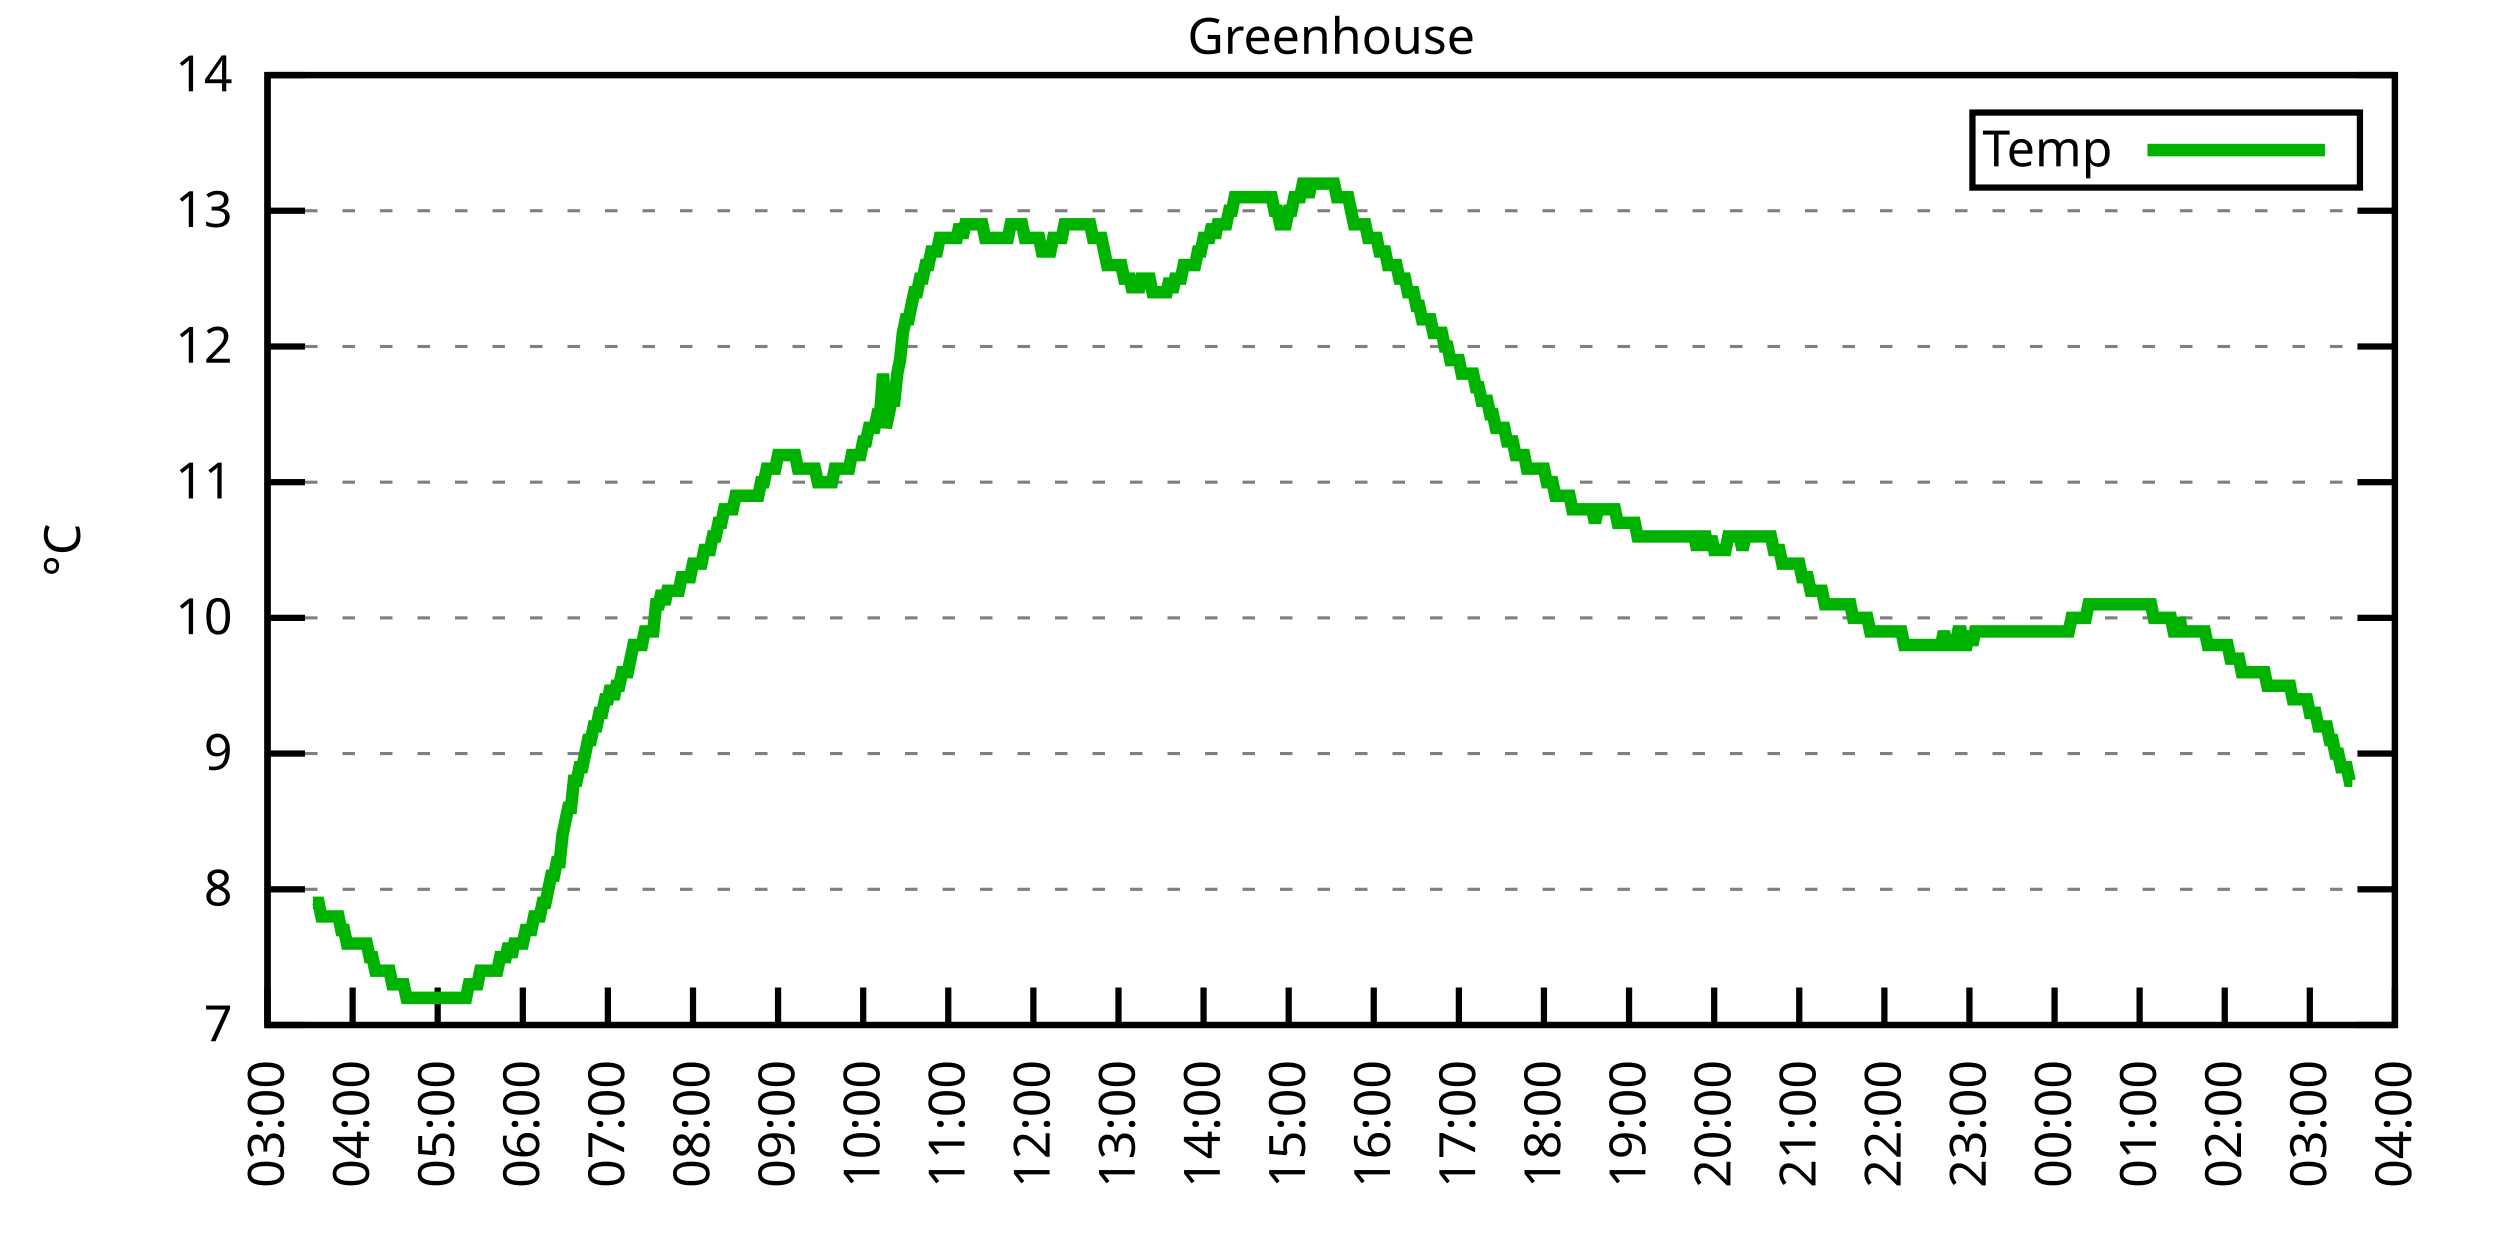
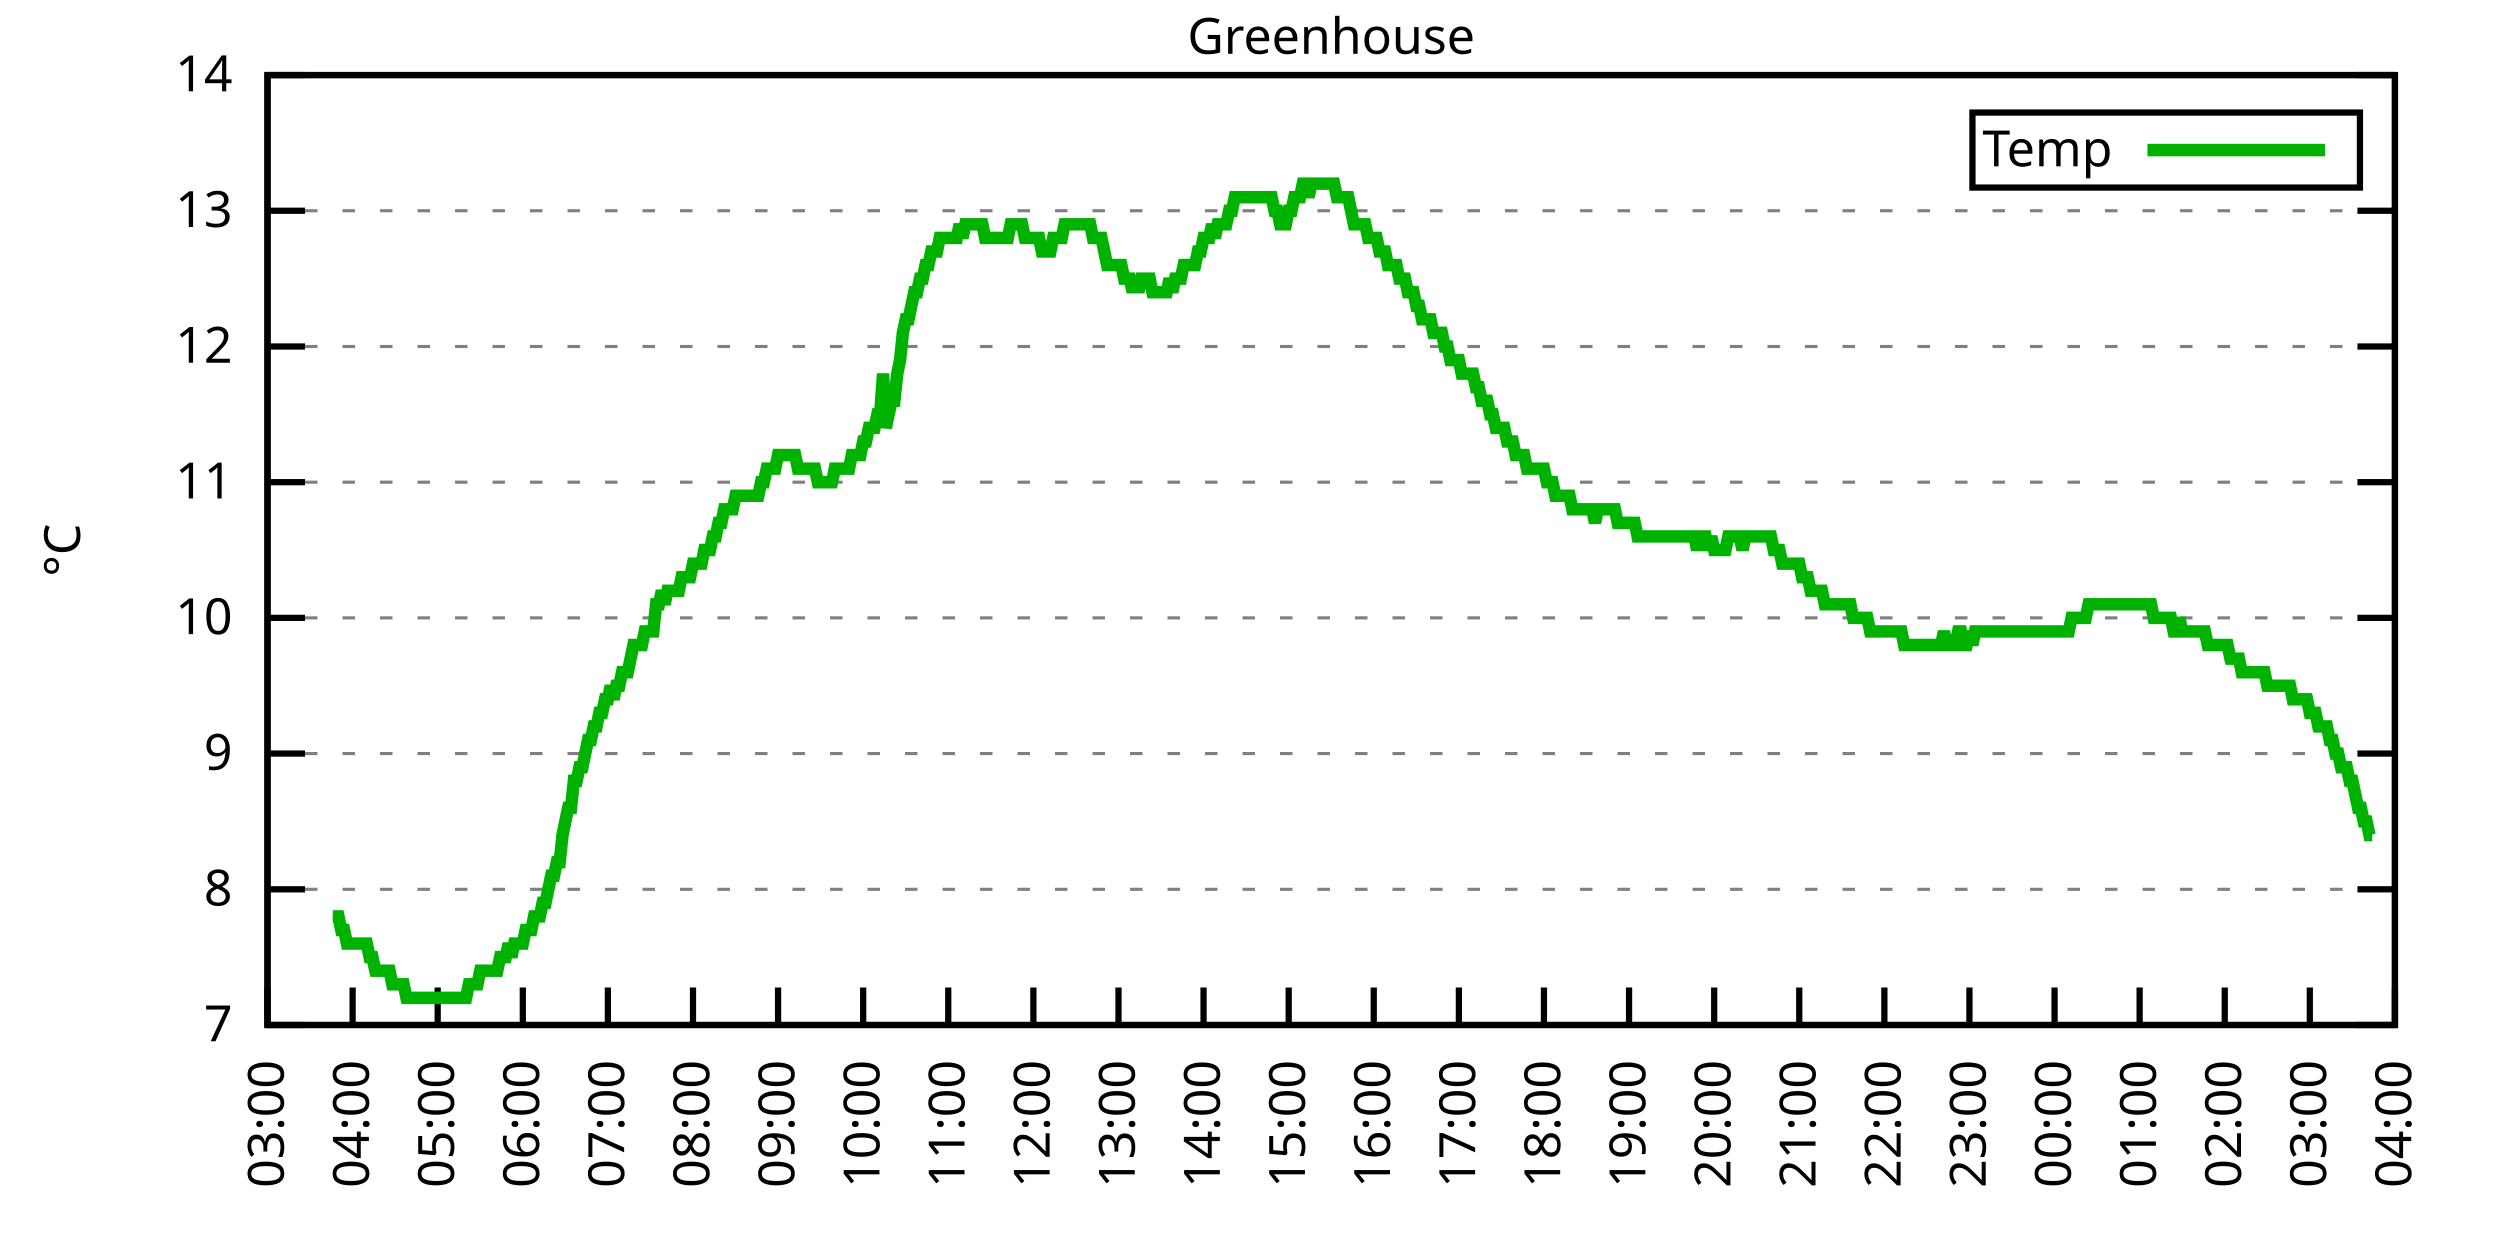
<svg xmlns="http://www.w3.org/2000/svg" xmlns:xlink="http://www.w3.org/1999/xlink" width="400" height="200" viewBox="0 0 400 200">
  <g id="gnuplot_canvas">
    <rect x="0" y="0" width="400" height="200" fill="none" />
    <defs>
      <circle id="gpDot" r="0.5" stroke-width="0.5" stroke="currentColor" />
      <path id="gpPt0" stroke-width="0.333" stroke="currentColor" d="M-1,0 h2 M0,-1 v2" />
      <path id="gpPt1" stroke-width="0.333" stroke="currentColor" d="M-1,-1 L1,1 M1,-1 L-1,1" />
      <path id="gpPt2" stroke-width="0.333" stroke="currentColor" d="M-1,0 L1,0 M0,-1 L0,1 M-1,-1 L1,1 M-1,1 L1,-1" />
      <rect id="gpPt3" stroke-width="0.333" stroke="currentColor" x="-1" y="-1" width="2" height="2" />
      <rect id="gpPt4" stroke-width="0.333" stroke="currentColor" fill="currentColor" x="-1" y="-1" width="2" height="2" />
      <circle id="gpPt5" stroke-width="0.333" stroke="currentColor" cx="0" cy="0" r="1" />
      <use xlink:href="#gpPt5" id="gpPt6" fill="currentColor" stroke="none" />
      <path id="gpPt7" stroke-width="0.333" stroke="currentColor" d="M0,-1.33 L-1.33,0.67 L1.33,0.67 z" />
      <use xlink:href="#gpPt7" id="gpPt8" fill="currentColor" stroke="none" />
      <use xlink:href="#gpPt7" id="gpPt9" stroke="currentColor" transform="rotate(180)" />
      <use xlink:href="#gpPt9" id="gpPt10" fill="currentColor" stroke="none" />
      <use xlink:href="#gpPt3" id="gpPt11" stroke="currentColor" transform="rotate(45)" />
      <use xlink:href="#gpPt11" id="gpPt12" fill="currentColor" stroke="none" />
      <path id="gpPt13" stroke-width="0.333" stroke="currentColor" d="M0,1.330 L1.265,0.411 L0.782,-1.067 L-0.782,-1.076 L-1.265,0.411 z" />
      <use xlink:href="#gpPt13" id="gpPt14" fill="currentColor" stroke="none" />
      <filter id="textbox" filterUnits="objectBoundingBox" x="0" y="0" height="1" width="1">
        <feFlood flood-color="white" flood-opacity="1" result="bgnd" />
        <feComposite in="SourceGraphic" in2="bgnd" operator="atop" />
      </filter>
      <filter id="greybox" filterUnits="objectBoundingBox" x="0" y="0" height="1" width="1">
        <feFlood flood-color="lightgrey" flood-opacity="1" result="grey" />
        <feComposite in="SourceGraphic" in2="grey" operator="atop" />
      </filter>
    </defs>
    <g fill="none" color="white" stroke="currentColor" stroke-width="1.00" stroke-linecap="butt" stroke-linejoin="miter">
</g>
    <g fill="none" color="black" stroke="currentColor" stroke-width="1.00" stroke-linecap="butt" stroke-linejoin="miter">
      <g stroke="none" shape-rendering="crispEdges">
        <polygon fill="rgb(255, 255, 255)" points="42.80,164.00 383.18,164.00 383.18,12.02 42.80,12.02 " />
      </g>
    </g>
    <g fill="none" color="black" stroke="currentColor" stroke-width="1.00" stroke-linecap="butt" stroke-linejoin="miter">
</g>
    <g fill="none" color="black" stroke="black" stroke-width="0.50" stroke-linecap="butt" stroke-linejoin="miter">
</g>
    <g fill="none" color="gray" stroke="currentColor" stroke-width="0.50" stroke-linecap="butt" stroke-linejoin="miter">
      <path stroke="gray" stroke-dasharray="2,4" class="gridline" d="M42.80,164.00 L383.19,164.00  " />
    </g>
    <g fill="none" color="gray" stroke="gray" stroke-width="1.00" stroke-linecap="butt" stroke-linejoin="miter">
</g>
    <g fill="none" color="black" stroke="currentColor" stroke-width="1.00" stroke-linecap="butt" stroke-linejoin="miter">
      <path stroke="black" d="M42.80,164.00 L48.80,164.00 M383.19,164.00 L377.19,164.00  " />
      <g transform="translate(37.20,166.60)" stroke="none" fill="black" font-family="Sans" font-size="8.00" text-anchor="end">
        <text>
          <tspan font-family="Sans"> 7</tspan>
        </text>
      </g>
    </g>
    <g fill="none" color="black" stroke="currentColor" stroke-width="1.00" stroke-linecap="butt" stroke-linejoin="miter">
</g>
    <g fill="none" color="black" stroke="black" stroke-width="0.50" stroke-linecap="butt" stroke-linejoin="miter">
</g>
    <g fill="none" color="gray" stroke="currentColor" stroke-width="0.50" stroke-linecap="butt" stroke-linejoin="miter">
      <path stroke="gray" stroke-dasharray="2,4" class="gridline" d="M42.80,142.29 L383.19,142.29  " />
    </g>
    <g fill="none" color="gray" stroke="gray" stroke-width="1.00" stroke-linecap="butt" stroke-linejoin="miter">
</g>
    <g fill="none" color="black" stroke="currentColor" stroke-width="1.00" stroke-linecap="butt" stroke-linejoin="miter">
      <path stroke="black" d="M42.80,142.29 L48.80,142.29 M383.19,142.29 L377.19,142.29  " />
      <g transform="translate(37.20,144.89)" stroke="none" fill="black" font-family="Sans" font-size="8.00" text-anchor="end">
        <text>
          <tspan font-family="Sans"> 8</tspan>
        </text>
      </g>
    </g>
    <g fill="none" color="black" stroke="currentColor" stroke-width="1.00" stroke-linecap="butt" stroke-linejoin="miter">
</g>
    <g fill="none" color="black" stroke="black" stroke-width="0.50" stroke-linecap="butt" stroke-linejoin="miter">
</g>
    <g fill="none" color="gray" stroke="currentColor" stroke-width="0.50" stroke-linecap="butt" stroke-linejoin="miter">
      <path stroke="gray" stroke-dasharray="2,4" class="gridline" d="M42.80,120.57 L383.19,120.57  " />
    </g>
    <g fill="none" color="gray" stroke="gray" stroke-width="1.00" stroke-linecap="butt" stroke-linejoin="miter">
</g>
    <g fill="none" color="black" stroke="currentColor" stroke-width="1.00" stroke-linecap="butt" stroke-linejoin="miter">
      <path stroke="black" d="M42.80,120.57 L48.80,120.57 M383.19,120.57 L377.19,120.57  " />
      <g transform="translate(37.20,123.17)" stroke="none" fill="black" font-family="Sans" font-size="8.00" text-anchor="end">
        <text>
          <tspan font-family="Sans"> 9</tspan>
        </text>
      </g>
    </g>
    <g fill="none" color="black" stroke="currentColor" stroke-width="1.00" stroke-linecap="butt" stroke-linejoin="miter">
</g>
    <g fill="none" color="black" stroke="black" stroke-width="0.50" stroke-linecap="butt" stroke-linejoin="miter">
</g>
    <g fill="none" color="gray" stroke="currentColor" stroke-width="0.50" stroke-linecap="butt" stroke-linejoin="miter">
      <path stroke="gray" stroke-dasharray="2,4" class="gridline" d="M42.80,98.86 L383.19,98.86  " />
    </g>
    <g fill="none" color="gray" stroke="gray" stroke-width="1.00" stroke-linecap="butt" stroke-linejoin="miter">
</g>
    <g fill="none" color="black" stroke="currentColor" stroke-width="1.00" stroke-linecap="butt" stroke-linejoin="miter">
      <path stroke="black" d="M42.80,98.86 L48.80,98.86 M383.19,98.86 L377.19,98.86  " />
      <g transform="translate(37.20,101.46)" stroke="none" fill="black" font-family="Sans" font-size="8.00" text-anchor="end">
        <text>
          <tspan font-family="Sans"> 10</tspan>
        </text>
      </g>
    </g>
    <g fill="none" color="black" stroke="currentColor" stroke-width="1.00" stroke-linecap="butt" stroke-linejoin="miter">
</g>
    <g fill="none" color="black" stroke="black" stroke-width="0.50" stroke-linecap="butt" stroke-linejoin="miter">
</g>
    <g fill="none" color="gray" stroke="currentColor" stroke-width="0.50" stroke-linecap="butt" stroke-linejoin="miter">
      <path stroke="gray" stroke-dasharray="2,4" class="gridline" d="M42.80,77.15 L383.19,77.15  " />
    </g>
    <g fill="none" color="gray" stroke="gray" stroke-width="1.00" stroke-linecap="butt" stroke-linejoin="miter">
</g>
    <g fill="none" color="black" stroke="currentColor" stroke-width="1.00" stroke-linecap="butt" stroke-linejoin="miter">
      <path stroke="black" d="M42.80,77.15 L48.80,77.15 M383.19,77.15 L377.19,77.15  " />
      <g transform="translate(37.20,79.75)" stroke="none" fill="black" font-family="Sans" font-size="8.00" text-anchor="end">
        <text>
          <tspan font-family="Sans"> 11</tspan>
        </text>
      </g>
    </g>
    <g fill="none" color="black" stroke="currentColor" stroke-width="1.00" stroke-linecap="butt" stroke-linejoin="miter">
</g>
    <g fill="none" color="black" stroke="black" stroke-width="0.50" stroke-linecap="butt" stroke-linejoin="miter">
</g>
    <g fill="none" color="gray" stroke="currentColor" stroke-width="0.50" stroke-linecap="butt" stroke-linejoin="miter">
      <path stroke="gray" stroke-dasharray="2,4" class="gridline" d="M42.80,55.44 L383.19,55.44  " />
    </g>
    <g fill="none" color="gray" stroke="gray" stroke-width="1.00" stroke-linecap="butt" stroke-linejoin="miter">
</g>
    <g fill="none" color="black" stroke="currentColor" stroke-width="1.00" stroke-linecap="butt" stroke-linejoin="miter">
      <path stroke="black" d="M42.80,55.44 L48.80,55.44 M383.19,55.44 L377.19,55.44  " />
      <g transform="translate(37.20,58.04)" stroke="none" fill="black" font-family="Sans" font-size="8.00" text-anchor="end">
        <text>
          <tspan font-family="Sans"> 12</tspan>
        </text>
      </g>
    </g>
    <g fill="none" color="black" stroke="currentColor" stroke-width="1.00" stroke-linecap="butt" stroke-linejoin="miter">
</g>
    <g fill="none" color="black" stroke="black" stroke-width="0.50" stroke-linecap="butt" stroke-linejoin="miter">
</g>
    <g fill="none" color="gray" stroke="currentColor" stroke-width="0.50" stroke-linecap="butt" stroke-linejoin="miter">
      <path stroke="gray" stroke-dasharray="2,4" class="gridline" d="M42.80,33.72 L383.19,33.72  " />
    </g>
    <g fill="none" color="gray" stroke="gray" stroke-width="1.00" stroke-linecap="butt" stroke-linejoin="miter">
</g>
    <g fill="none" color="black" stroke="currentColor" stroke-width="1.00" stroke-linecap="butt" stroke-linejoin="miter">
      <path stroke="black" d="M42.80,33.72 L48.80,33.72 M383.19,33.72 L377.19,33.72  " />
      <g transform="translate(37.20,36.32)" stroke="none" fill="black" font-family="Sans" font-size="8.00" text-anchor="end">
        <text>
          <tspan font-family="Sans"> 13</tspan>
        </text>
      </g>
    </g>
    <g fill="none" color="black" stroke="currentColor" stroke-width="1.00" stroke-linecap="butt" stroke-linejoin="miter">
</g>
    <g fill="none" color="black" stroke="black" stroke-width="0.50" stroke-linecap="butt" stroke-linejoin="miter">
</g>
    <g fill="none" color="gray" stroke="currentColor" stroke-width="0.50" stroke-linecap="butt" stroke-linejoin="miter">
      <path stroke="gray" stroke-dasharray="2,4" class="gridline" d="M42.80,12.01 L383.19,12.01  " />
    </g>
    <g fill="none" color="gray" stroke="gray" stroke-width="1.00" stroke-linecap="butt" stroke-linejoin="miter">
</g>
    <g fill="none" color="black" stroke="currentColor" stroke-width="1.00" stroke-linecap="butt" stroke-linejoin="miter">
      <path stroke="black" d="M42.80,12.01 L48.80,12.01 M383.19,12.01 L377.19,12.01  " />
      <g transform="translate(37.20,14.61)" stroke="none" fill="black" font-family="Sans" font-size="8.00" text-anchor="end">
        <text>
          <tspan font-family="Sans"> 14</tspan>
        </text>
      </g>
    </g>
    <g fill="none" color="black" stroke="currentColor" stroke-width="1.00" stroke-linecap="butt" stroke-linejoin="miter">
      <path stroke="black" d="M42.80,164.00 L42.80,158.00  " />
      <g transform="translate(45.40,169.60) rotate(270.00)" stroke="none" fill="black" font-family="Sans" font-size="8.00" text-anchor="end">
        <text>
          <tspan font-family="Sans">03:00</tspan>
        </text>
      </g>
    </g>
    <g fill="none" color="black" stroke="currentColor" stroke-width="1.00" stroke-linecap="butt" stroke-linejoin="miter">
      <path stroke="black" d="M56.42,164.00 L56.42,158.00  " />
      <g transform="translate(59.02,169.60) rotate(270.00)" stroke="none" fill="black" font-family="Sans" font-size="8.00" text-anchor="end">
        <text>
          <tspan font-family="Sans">04:00</tspan>
        </text>
      </g>
    </g>
    <g fill="none" color="black" stroke="currentColor" stroke-width="1.00" stroke-linecap="butt" stroke-linejoin="miter">
      <path stroke="black" d="M70.03,164.00 L70.03,158.00  " />
      <g transform="translate(72.63,169.60) rotate(270.00)" stroke="none" fill="black" font-family="Sans" font-size="8.00" text-anchor="end">
        <text>
          <tspan font-family="Sans">05:00</tspan>
        </text>
      </g>
    </g>
    <g fill="none" color="black" stroke="currentColor" stroke-width="1.00" stroke-linecap="butt" stroke-linejoin="miter">
      <path stroke="black" d="M83.65,164.00 L83.65,158.00  " />
      <g transform="translate(86.25,169.60) rotate(270.00)" stroke="none" fill="black" font-family="Sans" font-size="8.00" text-anchor="end">
        <text>
          <tspan font-family="Sans">06:00</tspan>
        </text>
      </g>
    </g>
    <g fill="none" color="black" stroke="currentColor" stroke-width="1.00" stroke-linecap="butt" stroke-linejoin="miter">
      <path stroke="black" d="M97.26,164.00 L97.26,158.00  " />
      <g transform="translate(99.86,169.60) rotate(270.00)" stroke="none" fill="black" font-family="Sans" font-size="8.00" text-anchor="end">
        <text>
          <tspan font-family="Sans">07:00</tspan>
        </text>
      </g>
    </g>
    <g fill="none" color="black" stroke="currentColor" stroke-width="1.00" stroke-linecap="butt" stroke-linejoin="miter">
      <path stroke="black" d="M110.88,164.00 L110.88,158.00  " />
      <g transform="translate(113.48,169.60) rotate(270.00)" stroke="none" fill="black" font-family="Sans" font-size="8.00" text-anchor="end">
        <text>
          <tspan font-family="Sans">08:00</tspan>
        </text>
      </g>
    </g>
    <g fill="none" color="black" stroke="currentColor" stroke-width="1.00" stroke-linecap="butt" stroke-linejoin="miter">
      <path stroke="black" d="M124.49,164.00 L124.49,158.00  " />
      <g transform="translate(127.09,169.60) rotate(270.00)" stroke="none" fill="black" font-family="Sans" font-size="8.00" text-anchor="end">
        <text>
          <tspan font-family="Sans">09:00</tspan>
        </text>
      </g>
    </g>
    <g fill="none" color="black" stroke="currentColor" stroke-width="1.00" stroke-linecap="butt" stroke-linejoin="miter">
      <path stroke="black" d="M138.11,164.00 L138.11,158.00  " />
      <g transform="translate(140.71,169.60) rotate(270.00)" stroke="none" fill="black" font-family="Sans" font-size="8.00" text-anchor="end">
        <text>
          <tspan font-family="Sans">10:00</tspan>
        </text>
      </g>
    </g>
    <g fill="none" color="black" stroke="currentColor" stroke-width="1.00" stroke-linecap="butt" stroke-linejoin="miter">
      <path stroke="black" d="M151.72,164.00 L151.72,158.00  " />
      <g transform="translate(154.32,169.60) rotate(270.00)" stroke="none" fill="black" font-family="Sans" font-size="8.00" text-anchor="end">
        <text>
          <tspan font-family="Sans">11:00</tspan>
        </text>
      </g>
    </g>
    <g fill="none" color="black" stroke="currentColor" stroke-width="1.00" stroke-linecap="butt" stroke-linejoin="miter">
      <path stroke="black" d="M165.34,164.00 L165.34,158.00  " />
      <g transform="translate(167.94,169.60) rotate(270.00)" stroke="none" fill="black" font-family="Sans" font-size="8.00" text-anchor="end">
        <text>
          <tspan font-family="Sans">12:00</tspan>
        </text>
      </g>
    </g>
    <g fill="none" color="black" stroke="currentColor" stroke-width="1.00" stroke-linecap="butt" stroke-linejoin="miter">
      <path stroke="black" d="M178.96,164.00 L178.96,158.00  " />
      <g transform="translate(181.56,169.60) rotate(270.00)" stroke="none" fill="black" font-family="Sans" font-size="8.00" text-anchor="end">
        <text>
          <tspan font-family="Sans">13:00</tspan>
        </text>
      </g>
    </g>
    <g fill="none" color="black" stroke="currentColor" stroke-width="1.00" stroke-linecap="butt" stroke-linejoin="miter">
      <path stroke="black" d="M192.57,164.00 L192.57,158.00  " />
      <g transform="translate(195.17,169.60) rotate(270.00)" stroke="none" fill="black" font-family="Sans" font-size="8.00" text-anchor="end">
        <text>
          <tspan font-family="Sans">14:00</tspan>
        </text>
      </g>
    </g>
    <g fill="none" color="black" stroke="currentColor" stroke-width="1.00" stroke-linecap="butt" stroke-linejoin="miter">
      <path stroke="black" d="M206.19,164.00 L206.19,158.00  " />
      <g transform="translate(208.79,169.60) rotate(270.00)" stroke="none" fill="black" font-family="Sans" font-size="8.00" text-anchor="end">
        <text>
          <tspan font-family="Sans">15:00</tspan>
        </text>
      </g>
    </g>
    <g fill="none" color="black" stroke="currentColor" stroke-width="1.00" stroke-linecap="butt" stroke-linejoin="miter">
      <path stroke="black" d="M219.80,164.00 L219.80,158.00  " />
      <g transform="translate(222.40,169.60) rotate(270.00)" stroke="none" fill="black" font-family="Sans" font-size="8.00" text-anchor="end">
        <text>
          <tspan font-family="Sans">16:00</tspan>
        </text>
      </g>
    </g>
    <g fill="none" color="black" stroke="currentColor" stroke-width="1.00" stroke-linecap="butt" stroke-linejoin="miter">
      <path stroke="black" d="M233.42,164.00 L233.42,158.00  " />
      <g transform="translate(236.02,169.60) rotate(270.00)" stroke="none" fill="black" font-family="Sans" font-size="8.00" text-anchor="end">
        <text>
          <tspan font-family="Sans">17:00</tspan>
        </text>
      </g>
    </g>
    <g fill="none" color="black" stroke="currentColor" stroke-width="1.00" stroke-linecap="butt" stroke-linejoin="miter">
      <path stroke="black" d="M247.03,164.00 L247.03,158.00  " />
      <g transform="translate(249.63,169.60) rotate(270.00)" stroke="none" fill="black" font-family="Sans" font-size="8.00" text-anchor="end">
        <text>
          <tspan font-family="Sans">18:00</tspan>
        </text>
      </g>
    </g>
    <g fill="none" color="black" stroke="currentColor" stroke-width="1.00" stroke-linecap="butt" stroke-linejoin="miter">
      <path stroke="black" d="M260.65,164.00 L260.65,158.00  " />
      <g transform="translate(263.25,169.60) rotate(270.00)" stroke="none" fill="black" font-family="Sans" font-size="8.00" text-anchor="end">
        <text>
          <tspan font-family="Sans">19:00</tspan>
        </text>
      </g>
    </g>
    <g fill="none" color="black" stroke="currentColor" stroke-width="1.00" stroke-linecap="butt" stroke-linejoin="miter">
      <path stroke="black" d="M274.27,164.00 L274.27,158.00  " />
      <g transform="translate(276.87,169.60) rotate(270.00)" stroke="none" fill="black" font-family="Sans" font-size="8.00" text-anchor="end">
        <text>
          <tspan font-family="Sans">20:00</tspan>
        </text>
      </g>
    </g>
    <g fill="none" color="black" stroke="currentColor" stroke-width="1.00" stroke-linecap="butt" stroke-linejoin="miter">
      <path stroke="black" d="M287.88,164.00 L287.88,158.00  " />
      <g transform="translate(290.48,169.60) rotate(270.00)" stroke="none" fill="black" font-family="Sans" font-size="8.00" text-anchor="end">
        <text>
          <tspan font-family="Sans">21:00</tspan>
        </text>
      </g>
    </g>
    <g fill="none" color="black" stroke="currentColor" stroke-width="1.00" stroke-linecap="butt" stroke-linejoin="miter">
      <path stroke="black" d="M301.50,164.00 L301.50,158.00  " />
      <g transform="translate(304.10,169.60) rotate(270.00)" stroke="none" fill="black" font-family="Sans" font-size="8.00" text-anchor="end">
        <text>
          <tspan font-family="Sans">22:00</tspan>
        </text>
      </g>
    </g>
    <g fill="none" color="black" stroke="currentColor" stroke-width="1.00" stroke-linecap="butt" stroke-linejoin="miter">
      <path stroke="black" d="M315.11,164.00 L315.11,158.00  " />
      <g transform="translate(317.71,169.60) rotate(270.00)" stroke="none" fill="black" font-family="Sans" font-size="8.00" text-anchor="end">
        <text>
          <tspan font-family="Sans">23:00</tspan>
        </text>
      </g>
    </g>
    <g fill="none" color="black" stroke="currentColor" stroke-width="1.00" stroke-linecap="butt" stroke-linejoin="miter">
      <path stroke="black" d="M328.73,164.00 L328.73,158.00  " />
      <g transform="translate(331.33,169.60) rotate(270.00)" stroke="none" fill="black" font-family="Sans" font-size="8.00" text-anchor="end">
        <text>
          <tspan font-family="Sans">00:00</tspan>
        </text>
      </g>
    </g>
    <g fill="none" color="black" stroke="currentColor" stroke-width="1.00" stroke-linecap="butt" stroke-linejoin="miter">
      <path stroke="black" d="M342.34,164.00 L342.34,158.00  " />
      <g transform="translate(344.94,169.60) rotate(270.00)" stroke="none" fill="black" font-family="Sans" font-size="8.00" text-anchor="end">
        <text>
          <tspan font-family="Sans">01:00</tspan>
        </text>
      </g>
    </g>
    <g fill="none" color="black" stroke="currentColor" stroke-width="1.00" stroke-linecap="butt" stroke-linejoin="miter">
      <path stroke="black" d="M355.96,164.00 L355.96,158.00  " />
      <g transform="translate(358.56,169.60) rotate(270.00)" stroke="none" fill="black" font-family="Sans" font-size="8.00" text-anchor="end">
        <text>
          <tspan font-family="Sans">02:00</tspan>
        </text>
      </g>
    </g>
    <g fill="none" color="black" stroke="currentColor" stroke-width="1.00" stroke-linecap="butt" stroke-linejoin="miter">
      <path stroke="black" d="M369.57,164.00 L369.57,158.00  " />
      <g transform="translate(372.17,169.60) rotate(270.00)" stroke="none" fill="black" font-family="Sans" font-size="8.00" text-anchor="end">
        <text>
          <tspan font-family="Sans">03:00</tspan>
        </text>
      </g>
    </g>
    <g fill="none" color="black" stroke="currentColor" stroke-width="1.00" stroke-linecap="butt" stroke-linejoin="miter">
      <path stroke="black" d="M383.19,164.00 L383.19,158.00  " />
      <g transform="translate(385.79,169.60) rotate(270.00)" stroke="none" fill="black" font-family="Sans" font-size="8.00" text-anchor="end">
        <text>
          <tspan font-family="Sans">04:00</tspan>
        </text>
      </g>
    </g>
    <g fill="none" color="black" stroke="currentColor" stroke-width="1.00" stroke-linecap="butt" stroke-linejoin="miter">
</g>
    <g fill="none" color="black" stroke="currentColor" stroke-width="1.00" stroke-linecap="butt" stroke-linejoin="miter">
      <path stroke="black" d="M42.80,12.01 L42.80,164.00 L383.19,164.00 L383.19,12.01 L42.80,12.01 Z  " />
    </g>
    <g fill="none" color="black" stroke="currentColor" stroke-width="1.00" stroke-linecap="butt" stroke-linejoin="miter">
</g>
    <g fill="none" color="black" stroke="currentColor" stroke-width="1.00" stroke-linecap="butt" stroke-linejoin="miter">
      <path stroke="black" d="M315.59,30.01 L315.59,18.01 L377.59,18.01 L377.59,30.01 L315.59,30.01 Z  " />
    </g>
    <g id="Greenhouse_plot_1">
      <g fill="none" color="white" stroke="black" stroke-width="2.00" stroke-linecap="butt" stroke-linejoin="miter">
</g>
      <g fill="none" color="black" stroke="currentColor" stroke-width="2.00" stroke-linecap="butt" stroke-linejoin="miter">
        <g transform="translate(337.99,26.61)" stroke="none" fill="black" font-family="Sans" font-size="8.00" text-anchor="end">
          <text>
            <tspan font-family="Sans">Temp</tspan>
          </text>
        </g>
      </g>
      <g fill="none" color="black" stroke="currentColor" stroke-width="2.00" stroke-linecap="butt" stroke-linejoin="miter">
-         <path stroke="rgb(  0, 178,   0)" d="M343.59,24.01 L371.99,24.01 M50.06,144.46 L50.52,144.46 L50.97,144.46 L51.42,146.63 L51.88,146.63 L52.33,146.63   L52.78,146.63 L53.24,146.63 L53.69,146.63 L54.15,146.63 L54.60,148.80 L55.05,148.80 L55.51,150.97 L55.96,150.97   L56.42,150.97 L56.87,150.97 L57.32,150.97 L57.78,150.97 L58.23,150.97 L58.68,150.97 L59.14,153.14 L59.59,153.14   L60.05,155.31 L60.50,155.31 L60.95,155.31 L61.41,155.31 L61.86,155.31 L62.32,155.31 L62.77,157.49 L63.22,157.49   L63.68,157.49 L64.13,157.49 L64.58,157.49 L65.04,159.66 L65.49,159.66 L65.95,159.66 L66.40,159.66 L66.85,159.66   L67.31,159.66 L67.76,159.66 L68.22,159.66 L68.67,159.66 L69.12,159.66 L69.58,159.66 L70.03,159.66 L70.49,159.66   L70.94,159.66 L71.39,159.66 L71.85,159.66 L72.30,159.66 L72.75,159.66 L73.21,159.66 L73.66,159.66 L74.12,159.66   L74.57,159.66 L75.02,157.49 L75.48,157.49 L75.93,157.49 L76.39,157.49 L76.84,155.31 L77.29,155.31 L77.75,155.31   L78.20,155.31 L78.65,155.31 L79.11,155.31 L79.56,155.31 L80.02,153.14 L80.47,153.14 L80.92,153.14 L81.38,150.97   L81.83,153.14 L82.29,150.97 L82.74,150.97 L83.19,150.97 L83.65,150.97 L84.10,148.80 L84.55,148.80 L85.01,148.80   L85.46,146.63 L85.92,146.63 L86.37,146.63 L86.82,144.46 L87.28,144.46 L87.73,142.29 L88.19,140.12 L88.64,140.12   L89.09,137.94 L89.55,137.94 L90.00,133.60 L90.45,131.43 L90.91,129.26 L91.36,129.26 L91.82,124.92 L92.27,124.92   L92.72,122.75 L93.18,122.75 L93.63,120.57 L94.09,118.40 L94.54,118.40 L94.99,116.23 L95.45,116.23 L95.90,114.06   L96.35,114.06 L96.81,111.89 L97.26,111.89 L97.72,109.72 L98.17,111.89 L98.62,109.72 L99.08,109.72 L99.53,107.55   L99.99,107.55 L100.44,107.55 L100.89,105.38 L101.35,103.20 L101.80,103.20 L102.25,103.20 L102.71,103.20 L103.16,101.03   L103.62,101.03 L104.07,101.03 L104.52,101.03 L104.98,96.69 L105.43,96.69 L105.89,94.52 L106.34,96.69 L106.79,94.52   L107.25,94.52 L107.70,94.52 L108.15,94.52 L108.61,94.52 L109.06,92.35 L109.52,92.35 L109.97,92.35 L110.42,92.35   L110.88,90.18 L111.33,90.18 L111.79,90.18 L112.24,90.18 L112.69,88.00 L113.15,88.00 L113.60,88.00 L114.05,85.83   L114.51,85.83 L114.96,83.66 L115.42,83.66 L115.87,81.49 L116.32,81.49 L116.78,81.49 L117.23,81.49 L117.69,79.32   L118.14,79.32 L118.59,79.32 L119.05,79.32 L119.50,79.32 L119.96,79.32 L120.41,79.32 L120.86,79.32 L121.32,79.32   L121.77,77.15 L122.22,77.15 L122.68,74.98 L123.13,74.98 L123.59,74.98 L124.04,74.98 L124.49,72.81 L124.95,72.81   L125.40,72.81 L125.86,72.81 L126.31,72.81 L126.76,72.81 L127.22,72.81 L127.67,74.98 L128.12,74.98 L128.58,74.98   L129.03,74.98 L129.49,74.98 L129.94,74.98 L130.39,74.98 L130.85,77.15 L131.30,77.15 L131.76,77.15 L132.21,77.15   L132.66,77.15 L133.12,77.15 L133.57,74.98 L134.02,74.98 L134.48,74.98 L134.93,74.98 L135.39,74.98 L135.84,74.98   L136.29,72.81 L136.75,72.81 L137.20,72.81 L137.66,72.81 L138.11,70.63 L138.56,70.63 L139.02,68.46 L139.47,68.46   L139.92,68.46 L140.38,66.29 L140.83,66.29 L141.29,59.78 L141.74,68.46 L142.19,66.29 L142.65,64.12 L143.10,64.12   L143.56,59.78 L144.01,57.61 L144.46,53.26 L144.92,51.09 L145.37,51.09 L145.82,48.92 L146.28,46.75 L146.73,46.75   L147.19,44.58 L147.64,44.58 L148.09,42.41 L148.55,42.41 L149.00,40.24 L149.46,40.24 L149.91,40.24 L150.36,38.07   L150.82,38.07 L151.27,38.07 L151.72,38.07 L152.18,38.07 L152.63,38.07 L153.09,38.07 L153.54,35.89 L153.99,38.07   L154.45,35.89 L154.90,35.89 L155.36,35.89 L155.81,35.89 L156.26,35.89 L156.72,35.89 L157.17,35.89 L157.62,38.07   L158.08,38.07 L158.53,38.07 L158.99,38.07 L159.44,38.07 L159.89,38.07 L160.35,38.07 L160.80,38.07 L161.26,38.07   L161.71,35.89 L162.16,35.89 L162.62,35.89 L163.07,35.89 L163.52,35.89 L163.98,38.07 L164.43,38.07 L164.89,38.07   L165.34,38.07 L165.79,38.07 L166.25,38.07 L166.70,40.24 L167.16,40.24 L167.61,40.24 L168.06,40.24 L168.52,38.07   L168.97,38.07 L169.43,38.07 L169.88,38.07 L170.33,35.89 L170.79,35.89 L171.24,35.89 L171.69,35.89 L172.15,35.89   L172.60,35.89 L173.06,35.89 L173.51,35.89 L173.96,35.89 L174.42,35.89 L174.87,38.07 L175.33,38.07 L175.78,38.07   L176.23,38.07 L176.69,40.24 L177.14,42.41 L177.59,42.41 L178.05,42.41 L178.50,42.41 L178.96,42.41 L179.41,42.41   L179.86,44.58 L180.32,44.58 L180.77,44.58 L181.23,46.75 L181.68,44.58 L182.13,46.75 L182.59,44.58 L183.04,44.58   L183.49,44.58 L183.95,44.58 L184.40,46.75 L184.86,46.75 L185.31,46.75 L185.76,46.75 L186.22,46.75 L186.67,46.75   L187.13,44.58 L187.58,46.75 L188.03,44.58 L188.49,44.58 L188.94,44.58 L189.39,42.41 L189.85,42.41 L190.30,42.41   L190.76,42.41 L191.21,42.41 L191.66,40.24 L192.12,40.24 L192.57,38.07 L193.03,38.07 L193.48,38.07 L193.93,35.89   L194.39,38.07 L194.84,35.89 L195.29,35.89 L195.75,35.89 L196.20,35.89 L196.66,33.72 L197.11,33.72 L197.56,31.55   L198.02,31.55 L198.47,31.55 L198.93,31.55 L199.38,31.55 L199.83,31.55 L200.29,31.55 L200.74,31.55 L201.19,31.55   L201.65,31.55 L202.10,31.55 L202.56,31.55 L203.01,31.55 L203.46,31.55 L203.92,33.72 L204.37,33.72 L204.83,35.89   L205.28,35.89 L205.73,35.89 L206.19,33.72 L206.64,33.72 L207.09,31.55 L207.55,31.55 L208.00,31.55 L208.46,29.38   L208.91,29.38 L209.36,31.55 L209.82,29.38 L210.27,29.38 L210.73,29.38 L211.18,29.38 L211.63,29.38 L212.09,29.38   L212.54,29.38 L213.00,29.38 L213.45,29.38 L213.90,31.55 L214.36,31.55 L214.81,31.55 L215.26,31.55 L215.72,31.55   L216.17,33.72 L216.63,35.89 L217.08,35.89 L217.53,35.89 L217.99,35.89 L218.44,35.89 L218.90,38.07 L219.35,38.07   L219.80,38.07 L220.26,38.07 L220.71,40.24 L221.16,40.24 L221.62,40.24 L222.07,42.41 L222.53,42.41 L222.98,42.41   L223.43,42.41 L223.89,44.58 L224.34,44.58 L224.80,44.58 L225.25,46.75 L225.70,46.75 L226.16,46.75 L226.61,48.92   L227.06,48.92 L227.52,51.09 L227.97,51.09 L228.43,51.09 L228.88,51.09 L229.33,53.26 L229.79,53.26 L230.24,53.26   L230.70,53.26 L231.15,55.44 L231.60,55.44 L232.06,57.61 L232.51,57.61 L232.96,57.61 L233.42,57.61 L233.87,59.78   L234.33,59.78 L234.78,59.78 L235.23,59.78 L235.69,59.78 L236.14,61.95 L236.60,61.95 L237.05,64.12 L237.50,64.12   L237.96,64.12 L238.41,66.29 L238.86,66.29 L239.32,68.46 L239.77,68.46 L240.23,68.46 L240.68,68.46 L241.13,70.63   L241.59,70.63 L242.04,70.63 L242.50,72.81 L242.95,72.81 L243.40,72.81 L243.86,72.81 L244.31,74.98 L244.76,74.98   L245.22,74.98 L245.67,74.98 L246.13,74.98 L246.58,74.98 L247.03,74.98 L247.49,77.15 L247.94,77.15 L248.40,77.15   L248.85,79.32 L249.30,79.32 L249.76,79.32 L250.21,79.32 L250.66,79.32 L251.12,79.32 L251.57,81.49 L252.03,81.49   L252.48,81.49 L252.93,81.49 L253.39,81.49 L253.84,81.49 L254.30,81.49 L254.75,81.49 L255.20,83.66 L255.66,81.49   L256.11,81.49 L256.56,81.49 L257.02,81.49 L257.47,81.49 L257.93,81.49 L258.38,81.49 L258.83,83.66 L259.29,83.66   L259.74,83.66 L260.20,83.66 L260.65,83.66 L261.10,83.66 L261.56,83.66 L262.01,85.83 L262.47,85.83 L262.92,85.83   L263.37,85.83 L263.83,85.83 L264.28,85.83 L264.73,85.83 L265.19,85.83 L265.64,85.83 L266.10,85.83 L266.55,85.83   L267.00,85.83 L267.46,85.83 L267.91,85.83 L268.37,85.83 L268.82,85.83 L269.27,85.83 L269.73,85.83 L270.18,85.83   L270.63,85.83 L271.09,85.83 L271.54,88.00 L272.00,85.83 L272.45,85.83 L272.90,85.83 L273.36,88.00 L273.81,85.83   L274.27,88.00 L274.72,88.00 L275.17,88.00 L275.63,88.00 L276.08,88.00 L276.53,85.83 L276.99,85.83 L277.44,85.83   L277.90,85.83 L278.35,85.83 L278.80,88.00 L279.26,85.83 L279.71,85.83 L280.17,85.83 L280.62,85.83 L281.07,85.83   L281.53,85.83 L281.98,85.83 L282.43,85.83 L282.89,85.83 L283.34,85.83 L283.80,88.00 L284.25,88.00 L284.70,88.00   L285.16,90.18 L285.61,90.18 L286.07,90.18 L286.52,90.18 L286.97,90.18 L287.43,90.18 L287.88,90.18 L288.33,92.35   L288.79,92.35 L289.24,92.35 L289.70,94.52 L290.15,94.52 L290.60,94.52 L291.06,94.52 L291.51,94.52 L291.97,96.69   L292.42,96.69 L292.87,96.69 L293.33,96.69 L293.78,96.69 L294.23,96.69 L294.69,96.69 L295.14,96.69 L295.60,96.69   L296.05,96.69 L296.50,98.86 L296.96,98.86 L297.41,98.86 L297.87,98.86 L298.32,98.86 L298.77,98.86 L299.23,101.03   L299.68,101.03 L300.13,101.03 L300.59,101.03 L301.04,101.03 L301.50,101.03 L301.95,101.03 L302.40,101.03 L302.86,101.03   L303.31,101.03 L303.77,101.03 L304.22,101.03 L304.67,103.20 L305.13,103.20 L305.58,103.20 L306.03,103.20 L306.49,103.20   L306.94,103.20 L307.40,103.20 L307.85,103.20 L308.30,103.20 L308.76,103.20 L309.21,103.20 L309.67,103.20 L310.12,103.20   L310.57,103.20 L311.03,101.03 L311.48,103.20 L311.94,103.20 L312.39,103.20 L312.84,103.20 L313.30,101.03 L313.75,101.03   L314.20,103.20 L314.66,103.20 L315.11,101.03 L315.57,103.20 L316.02,101.03 L316.47,101.03 L316.93,101.03 L317.38,101.03   L317.84,101.03 L318.29,101.03 L318.74,101.03 L319.20,101.03 L319.65,101.03 L320.10,101.03 L320.56,101.03 L321.01,101.03   L321.47,101.03 L321.92,101.03 L322.37,101.03 L322.83,101.03 L323.28,101.03 L323.74,101.03 L324.19,101.03 L324.64,101.03   L325.10,101.03 L325.55,101.03 L326.00,101.03 L326.46,101.03 L326.91,101.03 L327.37,101.03 L327.82,101.03 L328.27,101.03   L328.73,101.03 L329.18,101.03 L329.64,101.03 L330.09,101.03 L330.54,101.03 L331.00,101.03 L331.45,98.86 L331.90,98.86   L332.36,98.86 L332.81,98.86 L333.27,98.86 L333.72,98.86 L334.17,96.69 L334.63,96.69 L335.08,96.69 L335.54,96.69   L335.99,96.69 L336.44,96.69 L336.90,96.69 L337.35,96.69 L337.80,96.69 L338.26,96.69 L338.71,96.69 L339.17,96.69   L339.62,96.69 L340.07,96.69 L340.53,96.69 L340.98,96.69 L341.44,96.69 L341.89,96.69 L342.34,96.69 L342.80,96.69   L343.25,96.69 L343.70,96.69 L344.16,96.69 L344.61,98.86 L345.07,98.86 L345.52,98.86 L345.97,98.86 L346.43,98.86   L346.88,98.86 L347.34,98.86 L347.79,101.03 L348.24,101.03 L348.70,98.86 L349.15,101.03 L349.60,101.03 L350.06,101.03   L350.51,101.03 L350.97,101.03 L351.42,101.03 L351.87,101.03 L352.33,101.03 L352.78,101.03 L353.24,103.20 L353.69,103.20   L354.14,103.20 L354.60,103.20 L355.05,103.20 L355.50,103.20 L355.96,103.20 L356.41,103.20 L356.87,105.38 L357.32,105.38   L357.77,105.38 L358.23,105.38 L358.68,107.55 L359.14,107.55 L359.59,107.55 L360.04,107.55 L360.50,107.55 L360.95,107.55   L361.41,107.55 L361.86,107.55 L362.31,107.55 L362.77,109.72 L363.22,109.72 L363.67,109.72 L364.13,109.72 L364.58,109.72   L365.04,109.72 L365.49,109.72 L365.94,109.72 L366.40,109.72 L366.85,111.89 L367.31,111.89 L367.76,111.89 L368.21,111.89   L368.67,111.89 L369.12,111.89 L369.57,114.06 L370.03,114.06 L370.48,114.06 L370.94,116.23 L371.39,116.23 L371.84,116.23   L372.30,116.23 L372.75,118.40 L373.21,118.40 L373.66,120.57 L374.11,120.57 L374.57,122.75 L375.02,122.75 L375.47,122.75   L375.93,124.92 L376.38,124.92  " />
+         <path stroke="rgb(  0, 178,   0)" d="M343.59,24.01 L371.99,24.01 M53.24,146.63 L53.69,146.63 L54.15,146.63 L54.60,148.80 L55.05,148.80 L55.51,150.97   L55.96,150.97 L56.42,150.97 L56.87,150.97 L57.32,150.97 L57.78,150.97 L58.23,150.97 L58.68,150.97 L59.14,153.14   L59.59,153.14 L60.05,155.31 L60.50,155.31 L60.95,155.31 L61.41,155.31 L61.86,155.31 L62.32,155.31 L62.77,157.49   L63.22,157.49 L63.68,157.49 L64.13,157.49 L64.58,157.49 L65.04,159.66 L65.49,159.66 L65.95,159.66 L66.40,159.66   L66.85,159.66 L67.31,159.66 L67.76,159.66 L68.22,159.66 L68.67,159.66 L69.12,159.66 L69.58,159.66 L70.03,159.66   L70.49,159.66 L70.94,159.66 L71.39,159.66 L71.85,159.66 L72.30,159.66 L72.75,159.66 L73.21,159.66 L73.66,159.66   L74.12,159.66 L74.57,159.66 L75.02,157.49 L75.48,157.49 L75.93,157.49 L76.39,157.49 L76.84,155.31 L77.29,155.31   L77.75,155.31 L78.20,155.31 L78.65,155.31 L79.11,155.31 L79.56,155.31 L80.02,153.14 L80.47,153.14 L80.92,153.14   L81.38,150.97 L81.83,153.14 L82.29,150.97 L82.74,150.97 L83.19,150.97 L83.65,150.97 L84.10,148.80 L84.55,148.80   L85.01,148.80 L85.46,146.63 L85.92,146.63 L86.37,146.63 L86.82,144.46 L87.28,144.46 L87.73,142.29 L88.19,140.12   L88.64,140.12 L89.09,137.94 L89.55,137.94 L90.00,133.60 L90.45,131.43 L90.91,129.26 L91.36,129.26 L91.82,124.92   L92.27,124.92 L92.72,122.75 L93.18,122.75 L93.63,120.57 L94.09,118.40 L94.54,118.40 L94.99,116.23 L95.45,116.23   L95.90,114.06 L96.35,114.06 L96.81,111.89 L97.26,111.89 L97.72,109.72 L98.17,111.89 L98.62,109.72 L99.08,109.72   L99.53,107.55 L99.99,107.55 L100.44,107.55 L100.89,105.38 L101.35,103.20 L101.80,103.20 L102.25,103.20 L102.71,103.20   L103.16,101.03 L103.62,101.03 L104.07,101.03 L104.52,101.03 L104.98,96.69 L105.43,96.69 L105.89,94.52 L106.34,96.69   L106.79,94.52 L107.25,94.52 L107.70,94.52 L108.15,94.52 L108.61,94.52 L109.06,92.35 L109.52,92.35 L109.97,92.35   L110.42,92.35 L110.88,90.18 L111.33,90.18 L111.79,90.18 L112.24,90.18 L112.69,88.00 L113.15,88.00 L113.60,88.00   L114.05,85.83 L114.51,85.83 L114.96,83.66 L115.42,83.66 L115.87,81.49 L116.32,81.49 L116.78,81.49 L117.23,81.49   L117.69,79.32 L118.14,79.32 L118.59,79.32 L119.05,79.32 L119.50,79.32 L119.96,79.32 L120.41,79.32 L120.86,79.32   L121.32,79.32 L121.77,77.15 L122.22,77.15 L122.68,74.98 L123.13,74.98 L123.59,74.98 L124.04,74.98 L124.49,72.81   L124.95,72.81 L125.40,72.81 L125.86,72.81 L126.31,72.81 L126.76,72.81 L127.22,72.81 L127.67,74.98 L128.12,74.98   L128.58,74.98 L129.03,74.98 L129.49,74.98 L129.94,74.98 L130.39,74.98 L130.85,77.15 L131.30,77.15 L131.76,77.15   L132.21,77.15 L132.66,77.15 L133.12,77.15 L133.57,74.98 L134.02,74.98 L134.48,74.98 L134.93,74.98 L135.39,74.98   L135.84,74.98 L136.29,72.81 L136.75,72.81 L137.20,72.81 L137.66,72.81 L138.11,70.63 L138.56,70.63 L139.02,68.46   L139.47,68.46 L139.92,68.46 L140.38,66.29 L140.83,66.29 L141.29,59.78 L141.74,68.46 L142.19,66.29 L142.65,64.12   L143.10,64.12 L143.56,59.78 L144.01,57.61 L144.46,53.26 L144.92,51.09 L145.37,51.09 L145.82,48.92 L146.28,46.75   L146.73,46.75 L147.19,44.58 L147.64,44.58 L148.09,42.41 L148.55,42.41 L149.00,40.24 L149.46,40.24 L149.91,40.24   L150.36,38.07 L150.82,38.07 L151.27,38.07 L151.72,38.07 L152.18,38.07 L152.63,38.07 L153.09,38.07 L153.54,35.89   L153.99,38.07 L154.45,35.89 L154.90,35.89 L155.36,35.89 L155.81,35.89 L156.26,35.89 L156.72,35.89 L157.17,35.89   L157.62,38.07 L158.08,38.07 L158.53,38.07 L158.99,38.07 L159.44,38.07 L159.89,38.07 L160.35,38.07 L160.80,38.07   L161.26,38.07 L161.71,35.89 L162.16,35.89 L162.62,35.89 L163.07,35.89 L163.52,35.89 L163.98,38.07 L164.43,38.07   L164.89,38.07 L165.34,38.07 L165.79,38.07 L166.25,38.07 L166.70,40.24 L167.16,40.24 L167.61,40.24 L168.06,40.24   L168.52,38.07 L168.97,38.07 L169.43,38.07 L169.88,38.07 L170.33,35.89 L170.79,35.89 L171.24,35.89 L171.69,35.89   L172.15,35.89 L172.60,35.89 L173.06,35.89 L173.51,35.89 L173.96,35.89 L174.42,35.89 L174.87,38.07 L175.33,38.07   L175.78,38.07 L176.23,38.07 L176.69,40.24 L177.14,42.41 L177.59,42.41 L178.05,42.41 L178.50,42.41 L178.96,42.41   L179.41,42.41 L179.86,44.58 L180.32,44.58 L180.77,44.58 L181.23,46.75 L181.68,44.58 L182.13,46.75 L182.59,44.58   L183.04,44.58 L183.49,44.58 L183.95,44.58 L184.40,46.75 L184.86,46.75 L185.31,46.75 L185.76,46.75 L186.22,46.75   L186.67,46.75 L187.13,44.58 L187.58,46.75 L188.03,44.58 L188.49,44.58 L188.94,44.58 L189.39,42.41 L189.85,42.41   L190.30,42.41 L190.76,42.41 L191.21,42.41 L191.66,40.24 L192.12,40.24 L192.57,38.07 L193.03,38.07 L193.48,38.07   L193.93,35.89 L194.39,38.07 L194.84,35.89 L195.29,35.89 L195.75,35.89 L196.20,35.89 L196.66,33.72 L197.11,33.72   L197.56,31.55 L198.02,31.55 L198.47,31.55 L198.93,31.55 L199.38,31.55 L199.83,31.55 L200.29,31.55 L200.74,31.55   L201.19,31.55 L201.65,31.55 L202.10,31.55 L202.56,31.55 L203.01,31.55 L203.46,31.55 L203.92,33.72 L204.37,33.72   L204.83,35.89 L205.28,35.89 L205.73,35.89 L206.19,33.72 L206.64,33.72 L207.09,31.55 L207.55,31.55 L208.00,31.55   L208.46,29.38 L208.91,29.38 L209.36,31.55 L209.82,29.38 L210.27,29.38 L210.73,29.38 L211.18,29.38 L211.63,29.38   L212.09,29.38 L212.54,29.38 L213.00,29.38 L213.45,29.38 L213.90,31.55 L214.36,31.55 L214.81,31.55 L215.26,31.55   L215.72,31.55 L216.17,33.72 L216.63,35.89 L217.08,35.89 L217.53,35.89 L217.99,35.89 L218.44,35.89 L218.90,38.07   L219.35,38.07 L219.80,38.07 L220.26,38.07 L220.71,40.24 L221.16,40.24 L221.62,40.24 L222.07,42.41 L222.53,42.41   L222.98,42.41 L223.43,42.41 L223.89,44.58 L224.34,44.58 L224.80,44.58 L225.25,46.75 L225.70,46.75 L226.16,46.75   L226.61,48.92 L227.06,48.92 L227.52,51.09 L227.97,51.09 L228.43,51.09 L228.88,51.09 L229.33,53.26 L229.79,53.26   L230.24,53.26 L230.70,53.26 L231.15,55.44 L231.60,55.44 L232.06,57.61 L232.51,57.61 L232.96,57.61 L233.42,57.61   L233.87,59.78 L234.33,59.78 L234.78,59.78 L235.23,59.78 L235.69,59.78 L236.14,61.95 L236.60,61.95 L237.05,64.12   L237.50,64.12 L237.96,64.12 L238.41,66.29 L238.86,66.29 L239.32,68.46 L239.77,68.46 L240.23,68.46 L240.68,68.46   L241.13,70.63 L241.59,70.63 L242.04,70.63 L242.50,72.81 L242.95,72.81 L243.40,72.81 L243.86,72.81 L244.31,74.98   L244.76,74.98 L245.22,74.98 L245.67,74.98 L246.13,74.98 L246.58,74.98 L247.03,74.98 L247.49,77.15 L247.94,77.15   L248.40,77.15 L248.85,79.32 L249.30,79.32 L249.76,79.32 L250.21,79.32 L250.66,79.32 L251.12,79.32 L251.57,81.49   L252.03,81.49 L252.48,81.49 L252.93,81.49 L253.39,81.49 L253.84,81.49 L254.30,81.49 L254.75,81.49 L255.20,83.66   L255.66,81.49 L256.11,81.49 L256.56,81.49 L257.02,81.49 L257.47,81.49 L257.93,81.49 L258.38,81.49 L258.83,83.66   L259.29,83.66 L259.74,83.66 L260.20,83.66 L260.65,83.66 L261.10,83.66 L261.56,83.66 L262.01,85.83 L262.47,85.83   L262.92,85.83 L263.37,85.83 L263.83,85.83 L264.28,85.83 L264.73,85.83 L265.19,85.83 L265.64,85.83 L266.10,85.83   L266.55,85.83 L267.00,85.83 L267.46,85.83 L267.91,85.83 L268.37,85.83 L268.82,85.83 L269.27,85.83 L269.73,85.83   L270.18,85.83 L270.63,85.83 L271.09,85.83 L271.54,88.00 L272.00,85.83 L272.45,85.83 L272.90,85.83 L273.36,88.00   L273.81,85.83 L274.27,88.00 L274.72,88.00 L275.17,88.00 L275.63,88.00 L276.08,88.00 L276.53,85.83 L276.99,85.83   L277.44,85.83 L277.90,85.83 L278.35,85.83 L278.80,88.00 L279.26,85.83 L279.71,85.83 L280.17,85.83 L280.62,85.83   L281.07,85.83 L281.53,85.83 L281.98,85.83 L282.43,85.83 L282.89,85.83 L283.34,85.83 L283.80,88.00 L284.25,88.00   L284.70,88.00 L285.16,90.18 L285.61,90.18 L286.07,90.18 L286.52,90.18 L286.97,90.18 L287.43,90.18 L287.88,90.18   L288.33,92.35 L288.79,92.35 L289.24,92.35 L289.70,94.52 L290.15,94.52 L290.60,94.52 L291.06,94.52 L291.51,94.52   L291.97,96.69 L292.42,96.69 L292.87,96.69 L293.33,96.69 L293.78,96.69 L294.23,96.69 L294.69,96.69 L295.14,96.69   L295.60,96.69 L296.05,96.69 L296.50,98.86 L296.96,98.86 L297.41,98.86 L297.87,98.86 L298.32,98.86 L298.77,98.86   L299.23,101.03 L299.68,101.03 L300.13,101.03 L300.59,101.03 L301.04,101.03 L301.50,101.03 L301.95,101.03 L302.40,101.03   L302.86,101.03 L303.31,101.03 L303.77,101.03 L304.22,101.03 L304.67,103.20 L305.13,103.20 L305.58,103.20 L306.03,103.20   L306.49,103.20 L306.94,103.20 L307.40,103.20 L307.85,103.20 L308.30,103.20 L308.76,103.20 L309.21,103.20 L309.67,103.20   L310.12,103.20 L310.57,103.20 L311.03,101.03 L311.48,103.20 L311.94,103.20 L312.39,103.20 L312.84,103.20 L313.30,101.03   L313.75,101.03 L314.20,103.20 L314.66,103.20 L315.11,101.03 L315.57,103.20 L316.02,101.03 L316.47,101.03 L316.93,101.03   L317.38,101.03 L317.84,101.03 L318.29,101.03 L318.74,101.03 L319.20,101.03 L319.65,101.03 L320.10,101.03 L320.56,101.03   L321.01,101.03 L321.47,101.03 L321.92,101.03 L322.37,101.03 L322.83,101.03 L323.28,101.03 L323.74,101.03 L324.19,101.03   L324.64,101.03 L325.10,101.03 L325.55,101.03 L326.00,101.03 L326.46,101.03 L326.91,101.03 L327.37,101.03 L327.82,101.03   L328.27,101.03 L328.73,101.03 L329.18,101.03 L329.64,101.03 L330.09,101.03 L330.54,101.03 L331.00,101.03 L331.45,98.86   L331.90,98.86 L332.36,98.86 L332.81,98.86 L333.27,98.86 L333.72,98.86 L334.17,96.69 L334.63,96.69 L335.08,96.69   L335.54,96.69 L335.99,96.69 L336.44,96.69 L336.90,96.69 L337.35,96.69 L337.80,96.69 L338.26,96.69 L338.71,96.69   L339.17,96.69 L339.62,96.69 L340.07,96.69 L340.53,96.69 L340.98,96.69 L341.44,96.69 L341.89,96.69 L342.34,96.69   L342.80,96.69 L343.25,96.69 L343.70,96.69 L344.16,96.69 L344.61,98.86 L345.07,98.86 L345.52,98.86 L345.97,98.86   L346.43,98.86 L346.88,98.86 L347.34,98.86 L347.79,101.03 L348.24,101.03 L348.70,98.86 L349.15,101.03 L349.60,101.03   L350.06,101.03 L350.51,101.03 L350.97,101.03 L351.42,101.03 L351.87,101.03 L352.33,101.03 L352.78,101.03 L353.24,103.20   L353.69,103.20 L354.14,103.20 L354.60,103.20 L355.05,103.20 L355.50,103.20 L355.96,103.20 L356.41,103.20 L356.87,105.38   L357.32,105.38 L357.77,105.38 L358.23,105.38 L358.68,107.55 L359.14,107.55 L359.59,107.55 L360.04,107.55 L360.50,107.55   L360.95,107.55 L361.41,107.55 L361.86,107.55 L362.31,107.55 L362.77,109.72 L363.22,109.72 L363.67,109.72 L364.13,109.72   L364.58,109.72 L365.04,109.72 L365.49,109.72 L365.94,109.72 L366.40,109.72 L366.85,111.89 L367.31,111.89 L367.76,111.89   L368.21,111.89 L368.67,111.89 L369.12,111.89 L369.57,114.06 L370.03,114.06 L370.48,114.06 L370.94,116.23 L371.39,116.23   L371.84,116.23 L372.30,116.23 L372.75,118.40 L373.21,118.40 L373.66,120.57 L374.11,120.57 L374.57,122.75 L375.02,122.75   L375.47,122.75 L375.93,124.92 L376.38,124.92 L376.84,127.09 L377.29,129.26 L377.74,129.26 L378.20,131.43 L378.65,131.43   L379.11,133.60 L379.56,133.60  " />
      </g>
    </g>
    <g fill="none" color="black" stroke="currentColor" stroke-width="2.00" stroke-linecap="butt" stroke-linejoin="miter">
</g>
    <g fill="none" color="black" stroke="black" stroke-width="1.00" stroke-linecap="butt" stroke-linejoin="miter">
</g>
    <g fill="none" color="black" stroke="currentColor" stroke-width="1.00" stroke-linecap="butt" stroke-linejoin="miter">
      <path stroke="black" d="M42.80,12.01 L42.80,164.00 L383.19,164.00 L383.19,12.01 L42.80,12.01 Z  " />
      <g transform="translate(12.80,88.01) rotate(270.00)" stroke="none" fill="black" font-family="Sans" font-size="8.00" text-anchor="middle">
        <text>
          <tspan font-family="Sans">°C</tspan>
        </text>
      </g>
    </g>
    <g fill="none" color="black" stroke="currentColor" stroke-width="1.00" stroke-linecap="butt" stroke-linejoin="miter">
</g>
    <g fill="none" color="black" stroke="currentColor" stroke-width="1.00" stroke-linecap="butt" stroke-linejoin="miter">
      <g transform="translate(212.99,8.61)" stroke="none" fill="black" font-family="Sans" font-size="8.00" text-anchor="middle">
        <text>
          <tspan font-family="Sans">Greenhouse</tspan>
        </text>
      </g>
    </g>
    <g fill="none" color="black" stroke="currentColor" stroke-width="1.00" stroke-linecap="butt" stroke-linejoin="miter">
</g>
  </g>
</svg>
